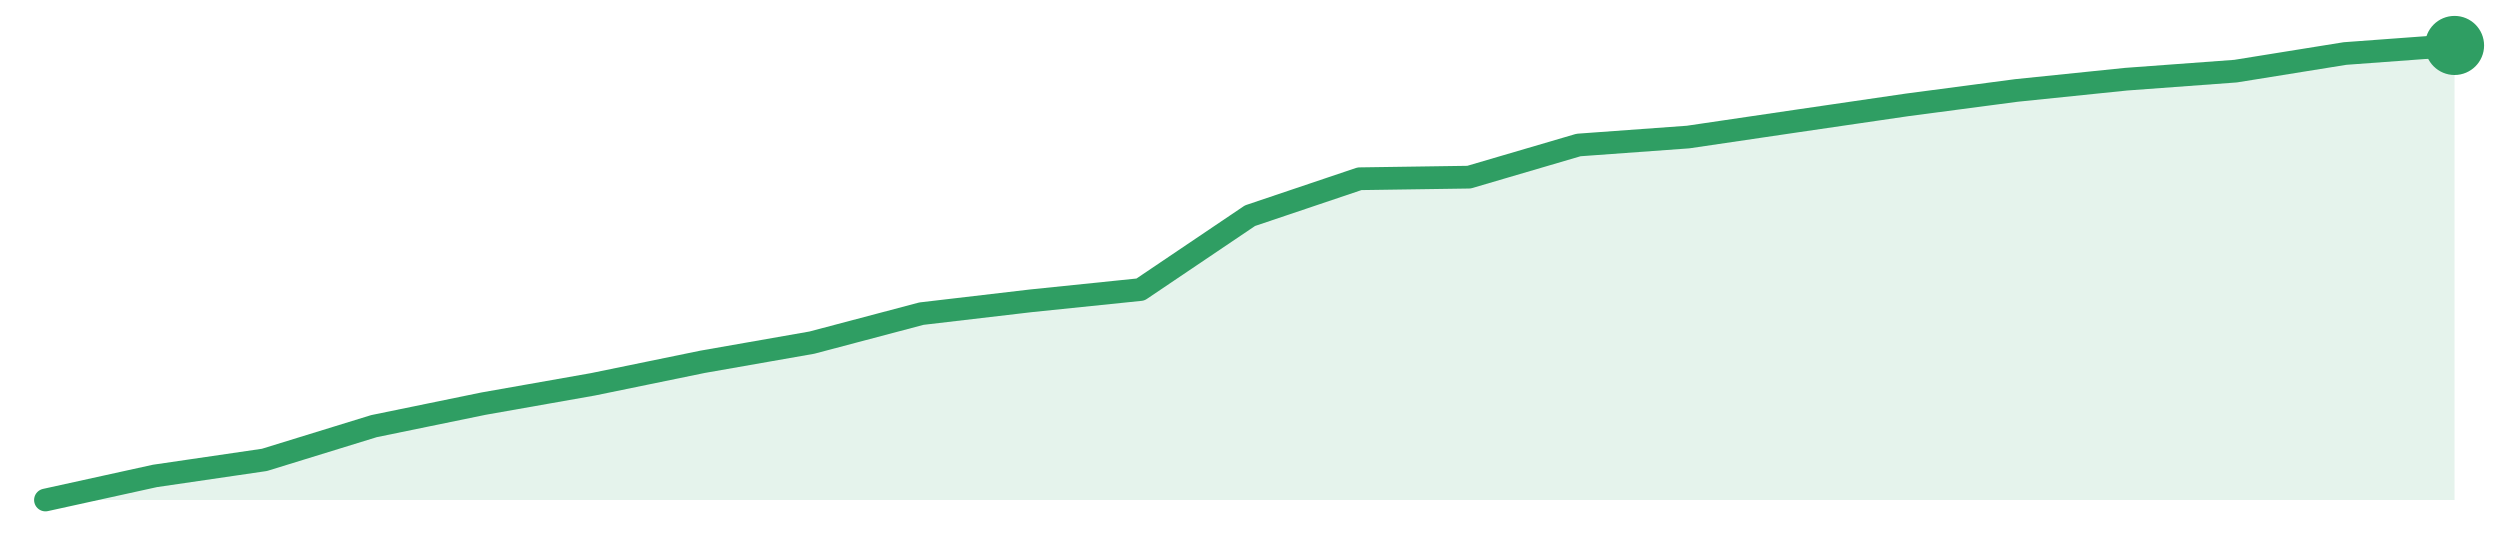
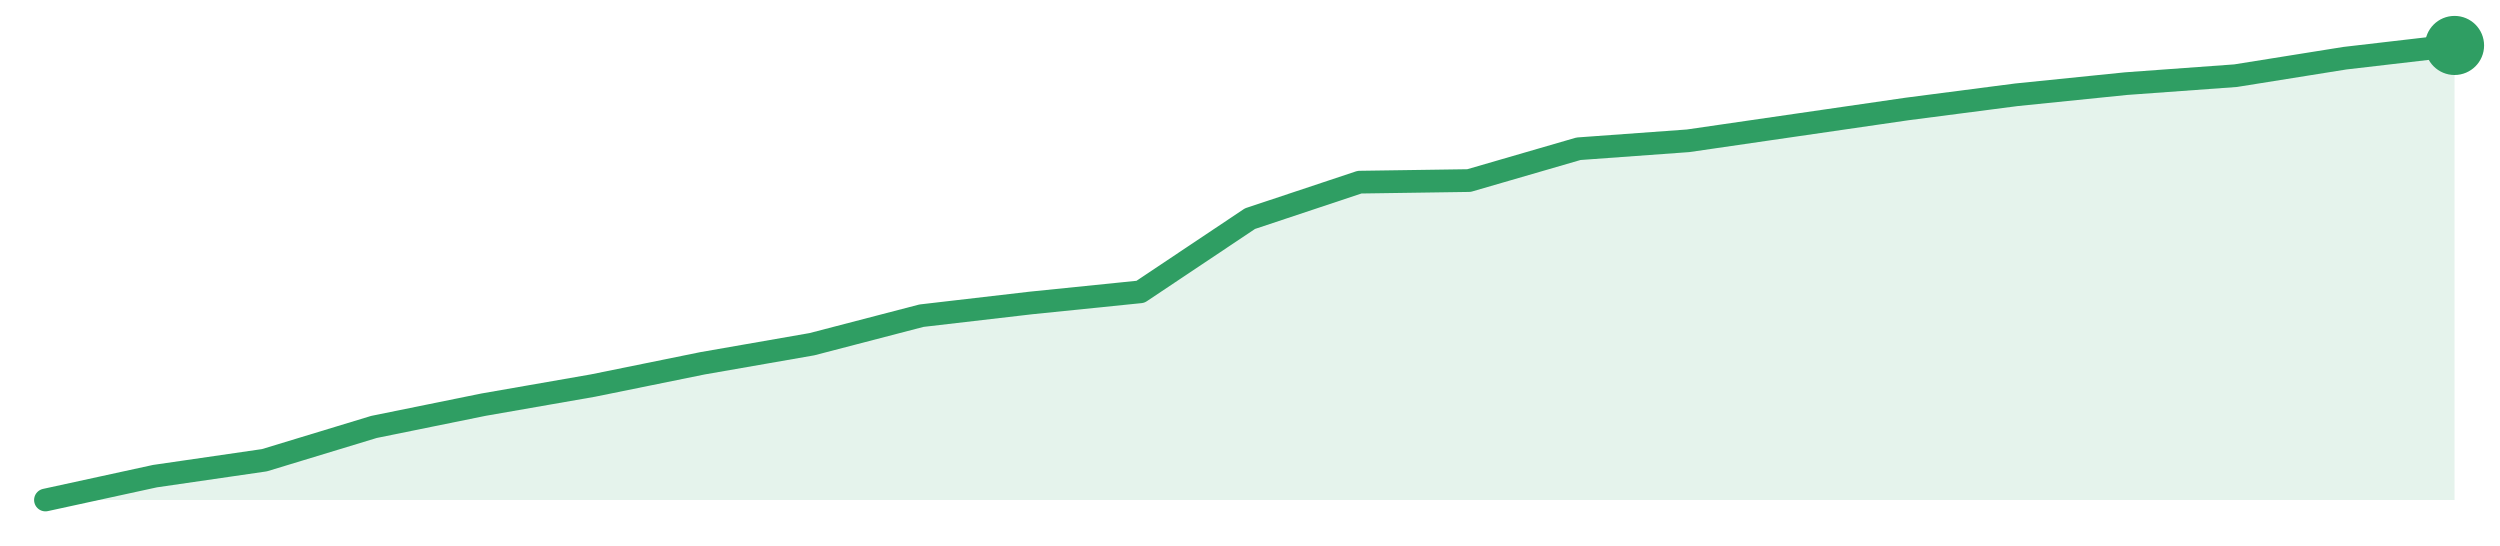
<svg xmlns="http://www.w3.org/2000/svg" width="220" height="48" viewBox="0 0 220 48" role="img" aria-label="trend">
-   <path d="M4.0,44.0 L4.0,44.0 L13.64,41.88 L23.27,40.47 L32.91,37.5 L42.55,35.52 L52.18,33.82 L61.82,31.84 L71.45,30.15 L81.09,27.6 L90.73,26.47 L100.36,25.48 L110.0,18.98 L119.64,15.73 L129.27,15.59 L138.91,12.76 L148.55,12.06 L158.18,10.64 L167.82,9.23 L177.45,7.96 L187.09,6.97 L196.73,6.26 L206.36,4.71 L216.0,4.0 L216.0,44.0 Z" fill="#2f9e631f" />
-   <path d="M4.0,44.0 L13.64,41.88 L23.27,40.47 L32.91,37.5 L42.55,35.52 L52.18,33.82 L61.82,31.84 L71.45,30.15 L81.09,27.6 L90.73,26.47 L100.36,25.48 L110.0,18.98 L119.64,15.73 L129.27,15.59 L138.91,12.76 L148.55,12.06 L158.18,10.64 L167.82,9.23 L177.45,7.96 L187.09,6.97 L196.73,6.26 L206.36,4.71 L216.0,4.0" fill="none" stroke="#2f9e63" stroke-width="2" stroke-linejoin="round" stroke-linecap="round" />
+   <path d="M4.0,44.0 L4.0,44.0 L13.64,41.9 L23.27,40.5 L32.91,37.57 L42.55,35.61 L52.18,33.93 L61.82,31.97 L71.45,30.29 L81.09,27.78 L90.73,26.66 L100.36,25.68 L110.0,19.24 L119.64,16.03 L129.27,15.89 L138.91,13.09 L148.55,12.39 L158.18,10.99 L167.82,9.59 L177.45,8.34 L187.09,7.36 L196.73,6.66 L206.36,5.12 L216.0,4.0 L216.0,44.0 Z" fill="#2f9e631f" />
+   <path d="M4.0,44.0 L13.64,41.9 L23.27,40.5 L32.91,37.57 L42.55,35.61 L52.18,33.93 L61.82,31.97 L71.45,30.29 L81.09,27.78 L90.73,26.66 L100.36,25.68 L110.0,19.24 L119.64,16.03 L129.27,15.89 L138.91,13.09 L148.55,12.39 L158.18,10.99 L167.82,9.59 L177.45,8.34 L187.09,7.36 L196.73,6.66 L206.36,5.12 L216.0,4.0" fill="none" stroke="#2f9e63" stroke-width="2" stroke-linejoin="round" stroke-linecap="round" />
  <circle cx="216.0" cy="4.0" r="2.6" fill="#2f9e63" />
</svg>
